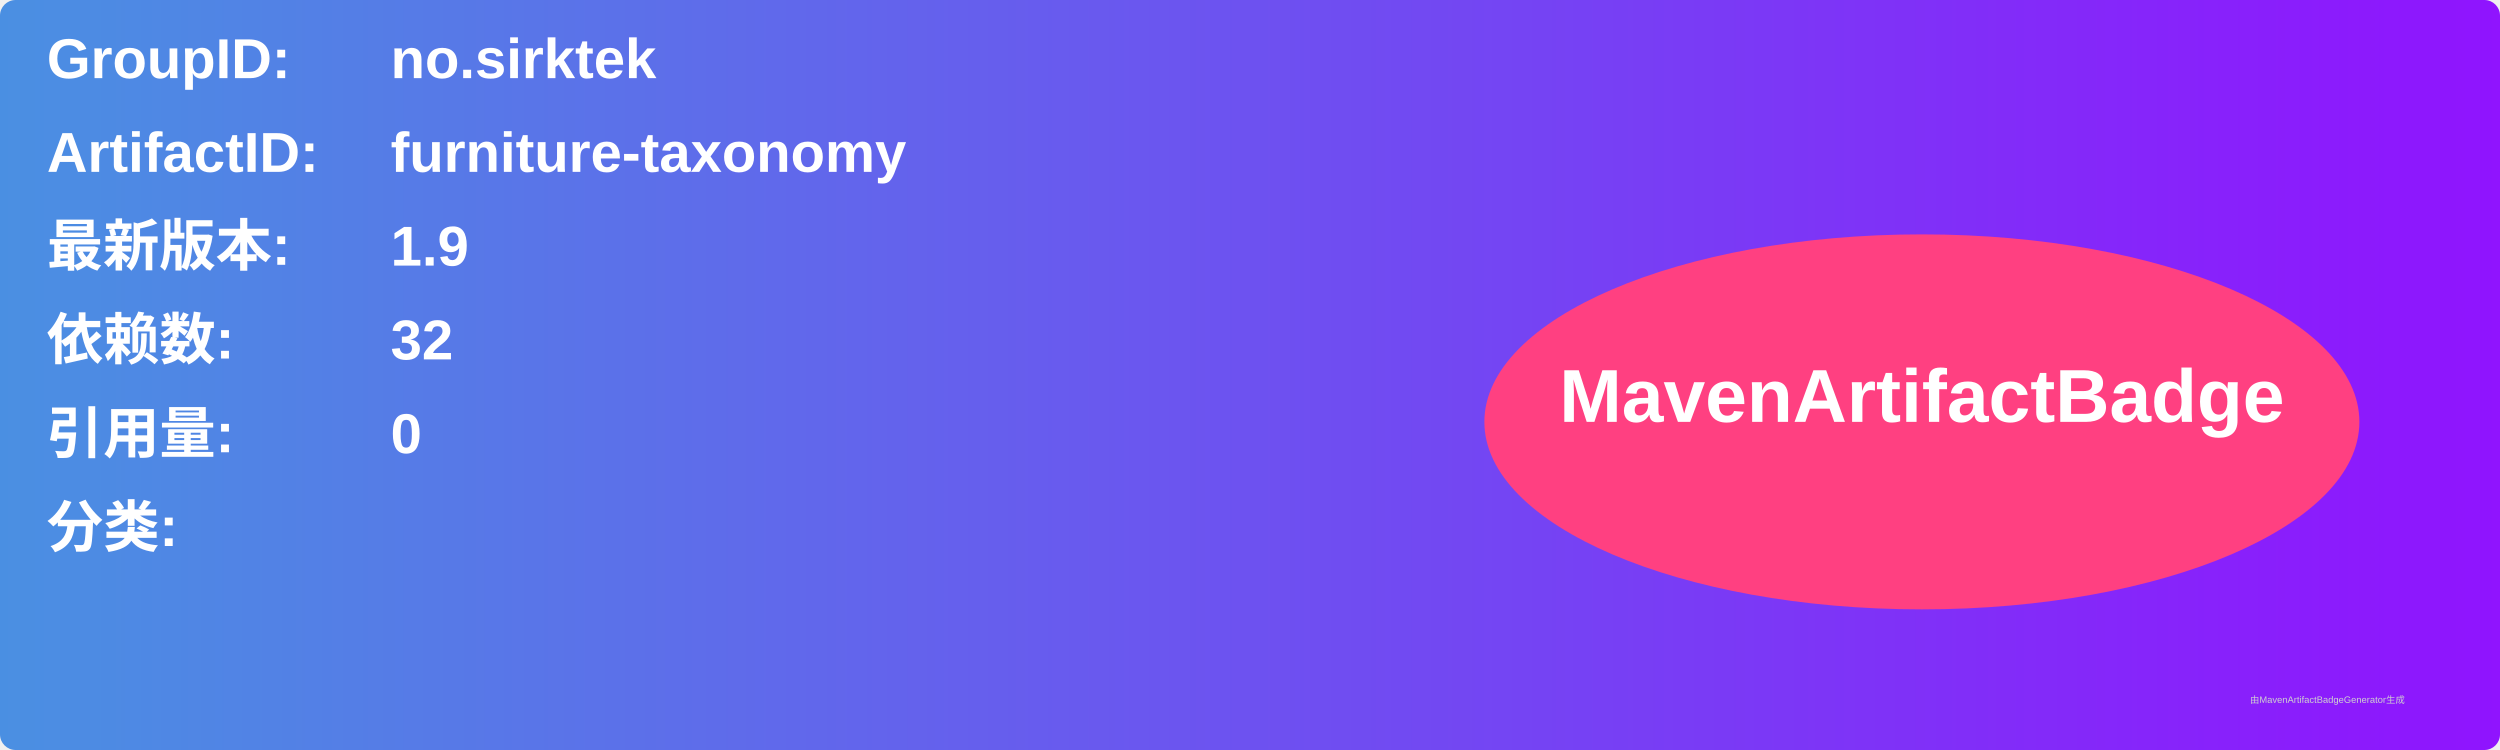
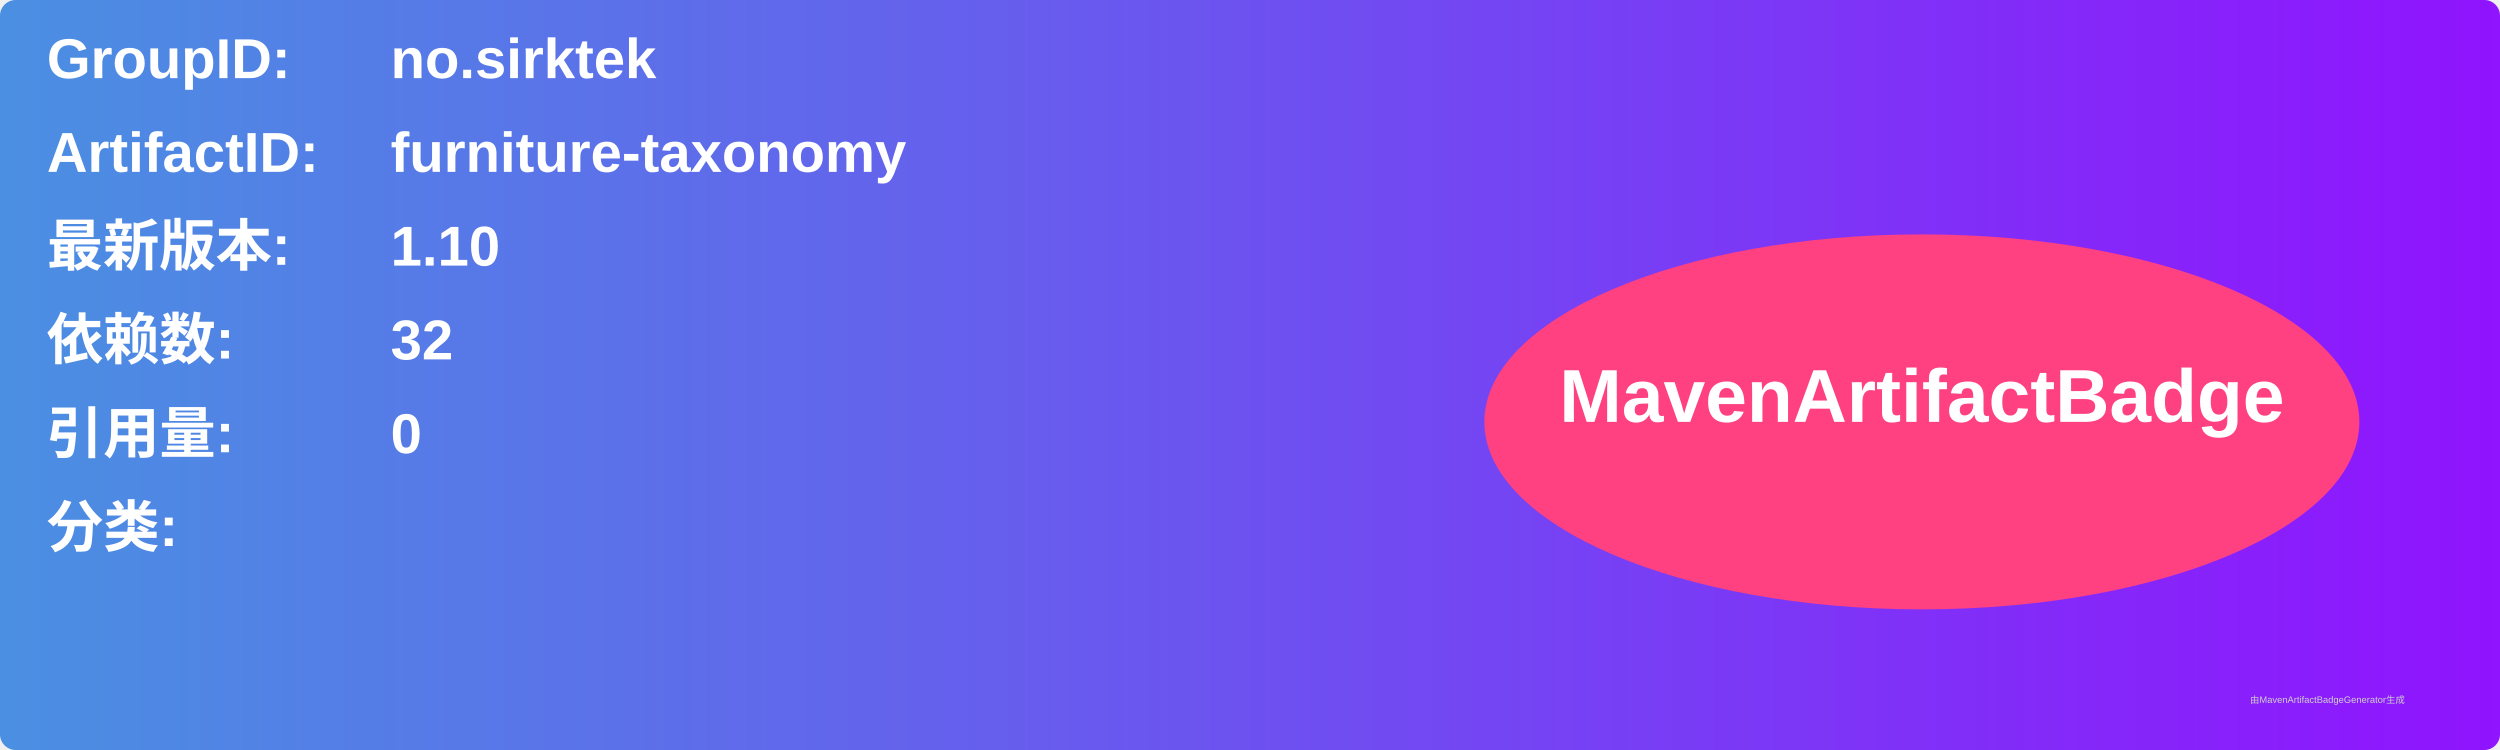
<svg xmlns="http://www.w3.org/2000/svg" width="800" height="240" viewBox="0 0 800 240">
  <linearGradient id="grad" x1="0%" y1="0%" x2="100%" y2="0%">
    <stop offset="0%" stop-color="#4a90e2" />
    <stop offset="100%" stop-color="#9013fe" />
  </linearGradient>
  <rect width="100%" height="100%" rx="5" ry="5" fill="url(#grad)" />
  <g transform="translate(15, 15)">
    <text x="0" y="10" font-family="Arial" font-size="18" fill="white" font-weight="bold" width="260">GroupID:</text>
    <text x="110" y="10" font-family="Arial" font-size="18" fill="white" font-weight="bold" width="460">no.sirktek</text>
    <text x="0" y="40" font-family="Arial" font-size="18" fill="white" font-weight="bold" width="260">ArtifactID:</text>
    <text x="110" y="40" font-family="Arial" font-size="18" fill="white" font-weight="bold" width="460">furniture-taxonomy</text>
    <text x="0" y="70" font-family="Arial" font-size="18" fill="white" font-weight="bold">最新版本:</text>
    <text x="110" y="70" font-family="Arial" font-size="18" fill="white" font-weight="bold">
-       <tspan font-weight="bold">1.9</tspan>
+       <tspan font-weight="bold">1.10</tspan>
    </text>
    <text x="0" y="100" font-family="Arial" font-size="18" fill="white" font-weight="bold">依赖数: </text>
    <text x="110" y="100" font-family="Arial" font-size="18" fill="white">
      <tspan font-weight="bold">32</tspan>
    </text>
    <text x="0" y="130" font-family="Arial" font-size="18" fill="white" font-weight="bold">引用量: </text>
    <text x="110" y="130" font-family="Arial" font-size="18" fill="white">
      <tspan font-weight="bold">0</tspan>
    </text>
    <text x="0" y="160" font-family="Arial" font-size="18" fill="white" font-weight="bold">分类:</text>
    <text x="10" y="190" font-family="Arial" font-size="10" fill="white">
      <tspan font-weight="bold" />
    </text>
    <ellipse cx="600" cy="120" rx="140" ry="60" fill="#ff4081" />
    <text x="600" y="120" text-anchor="middle" font-family="Arial" font-size="24" fill="white" font-weight="bold">MavenArtifactBadge</text>
  </g>
  <text x="720" y="225" font-family="Arial" font-size="3" fill="#d0d0d0">由MavenArtifactBadgeGenerator生成</text>
</svg>
